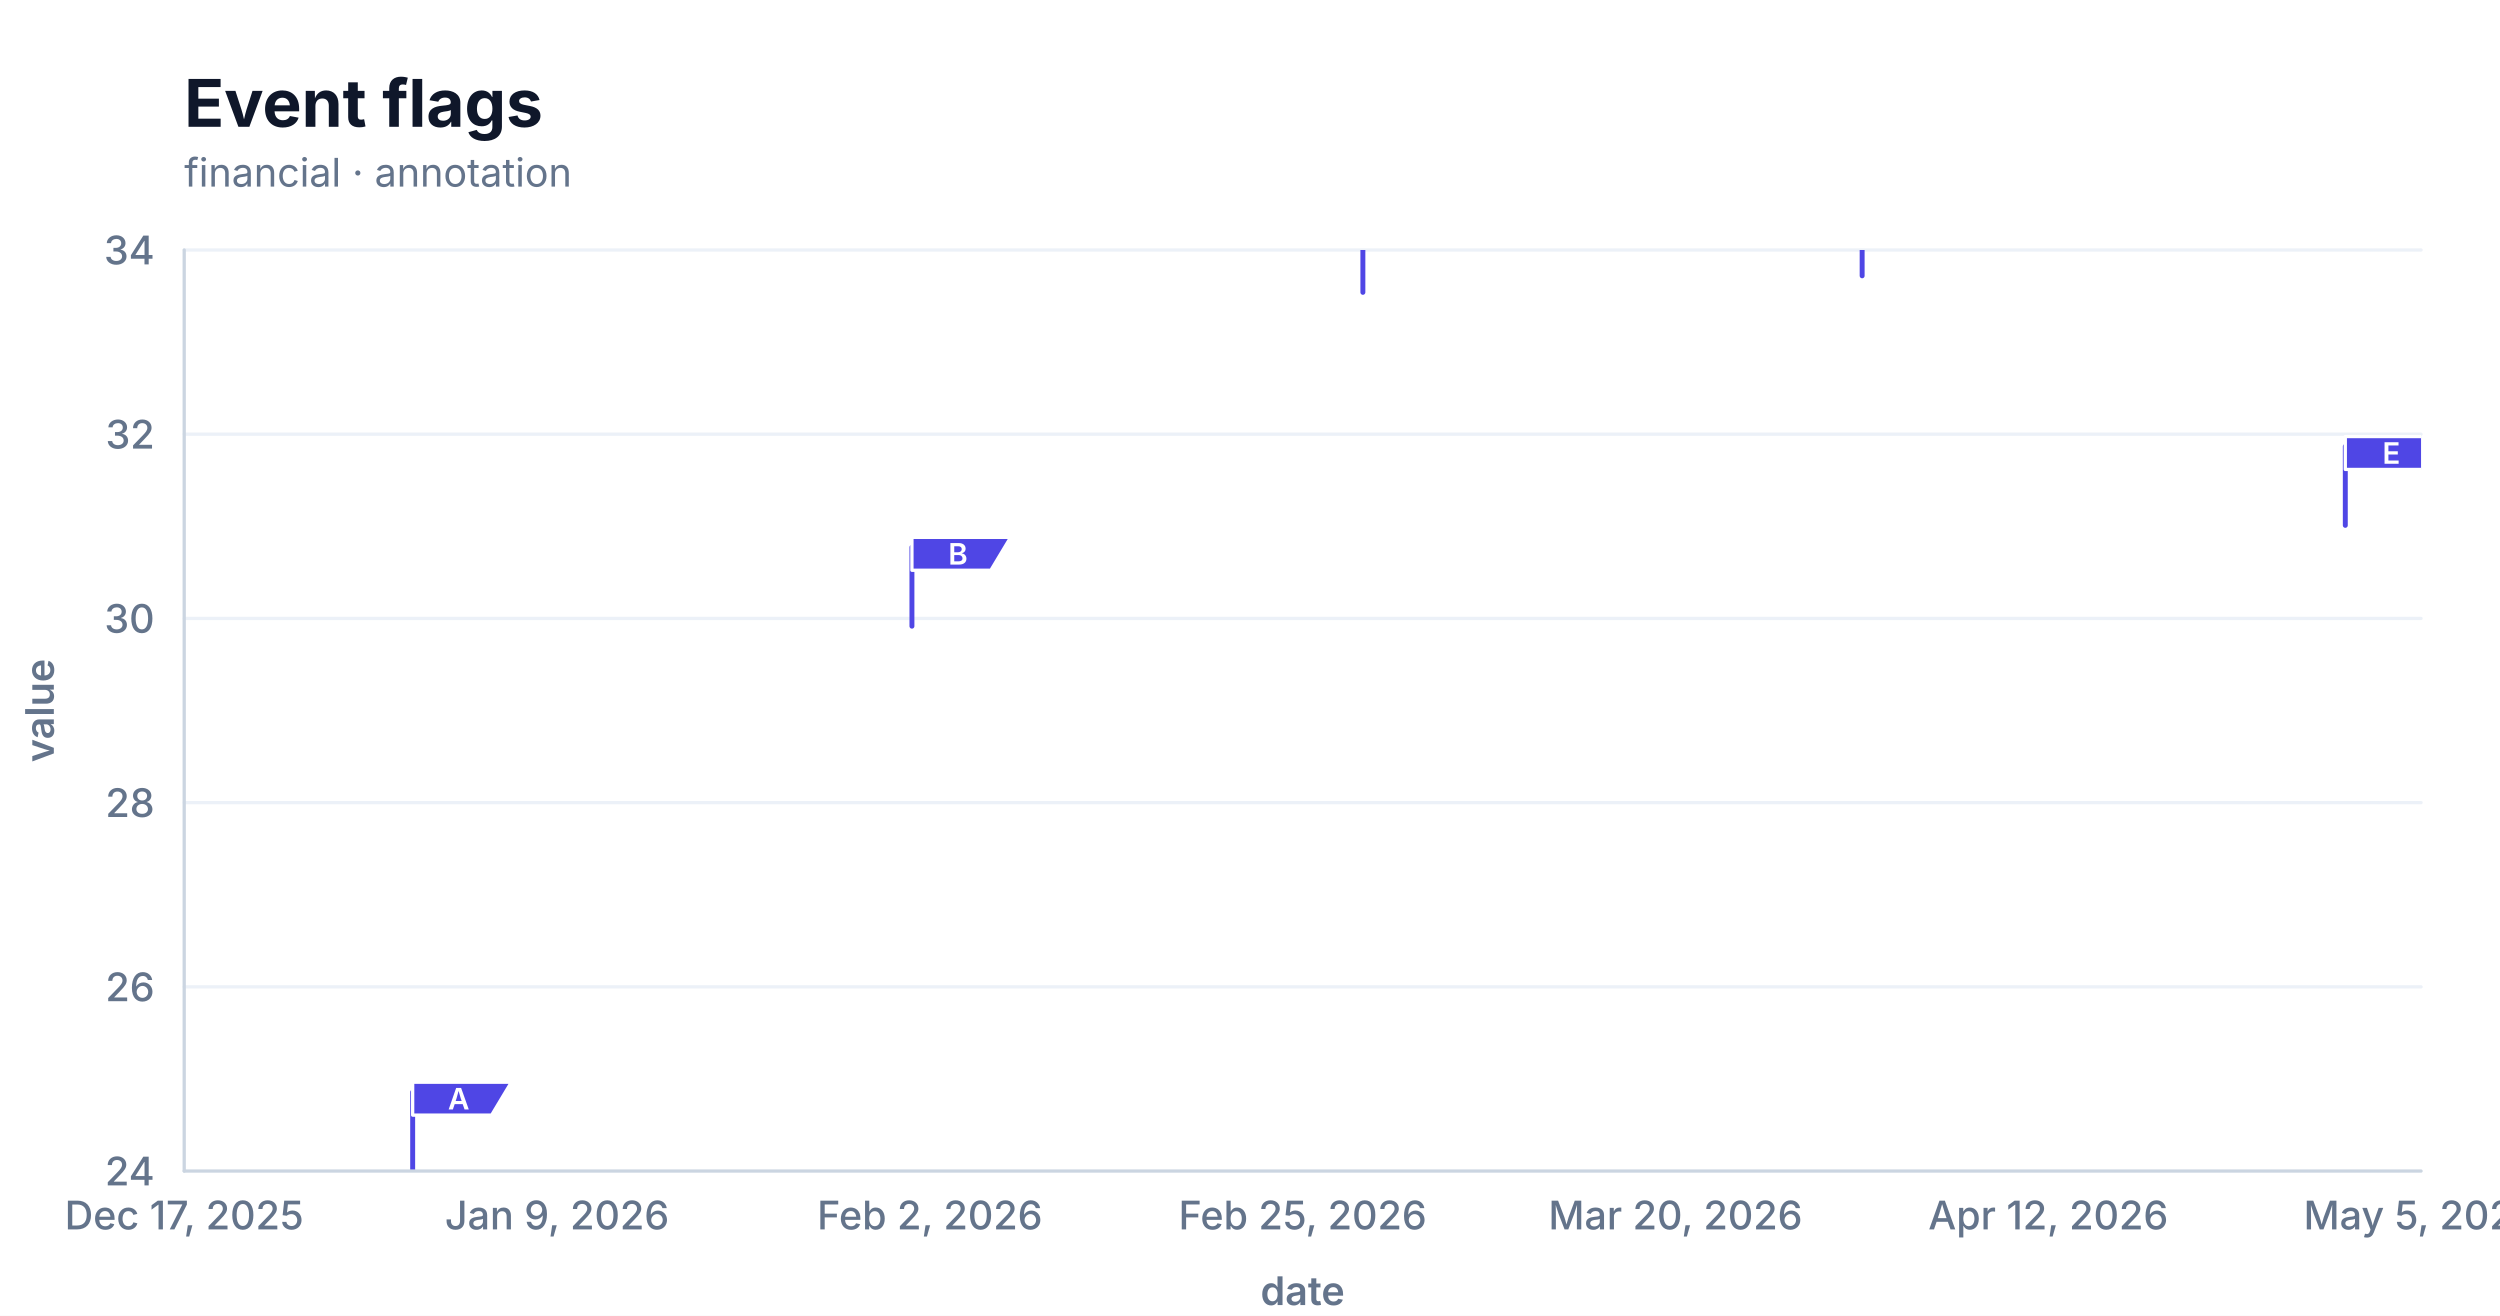
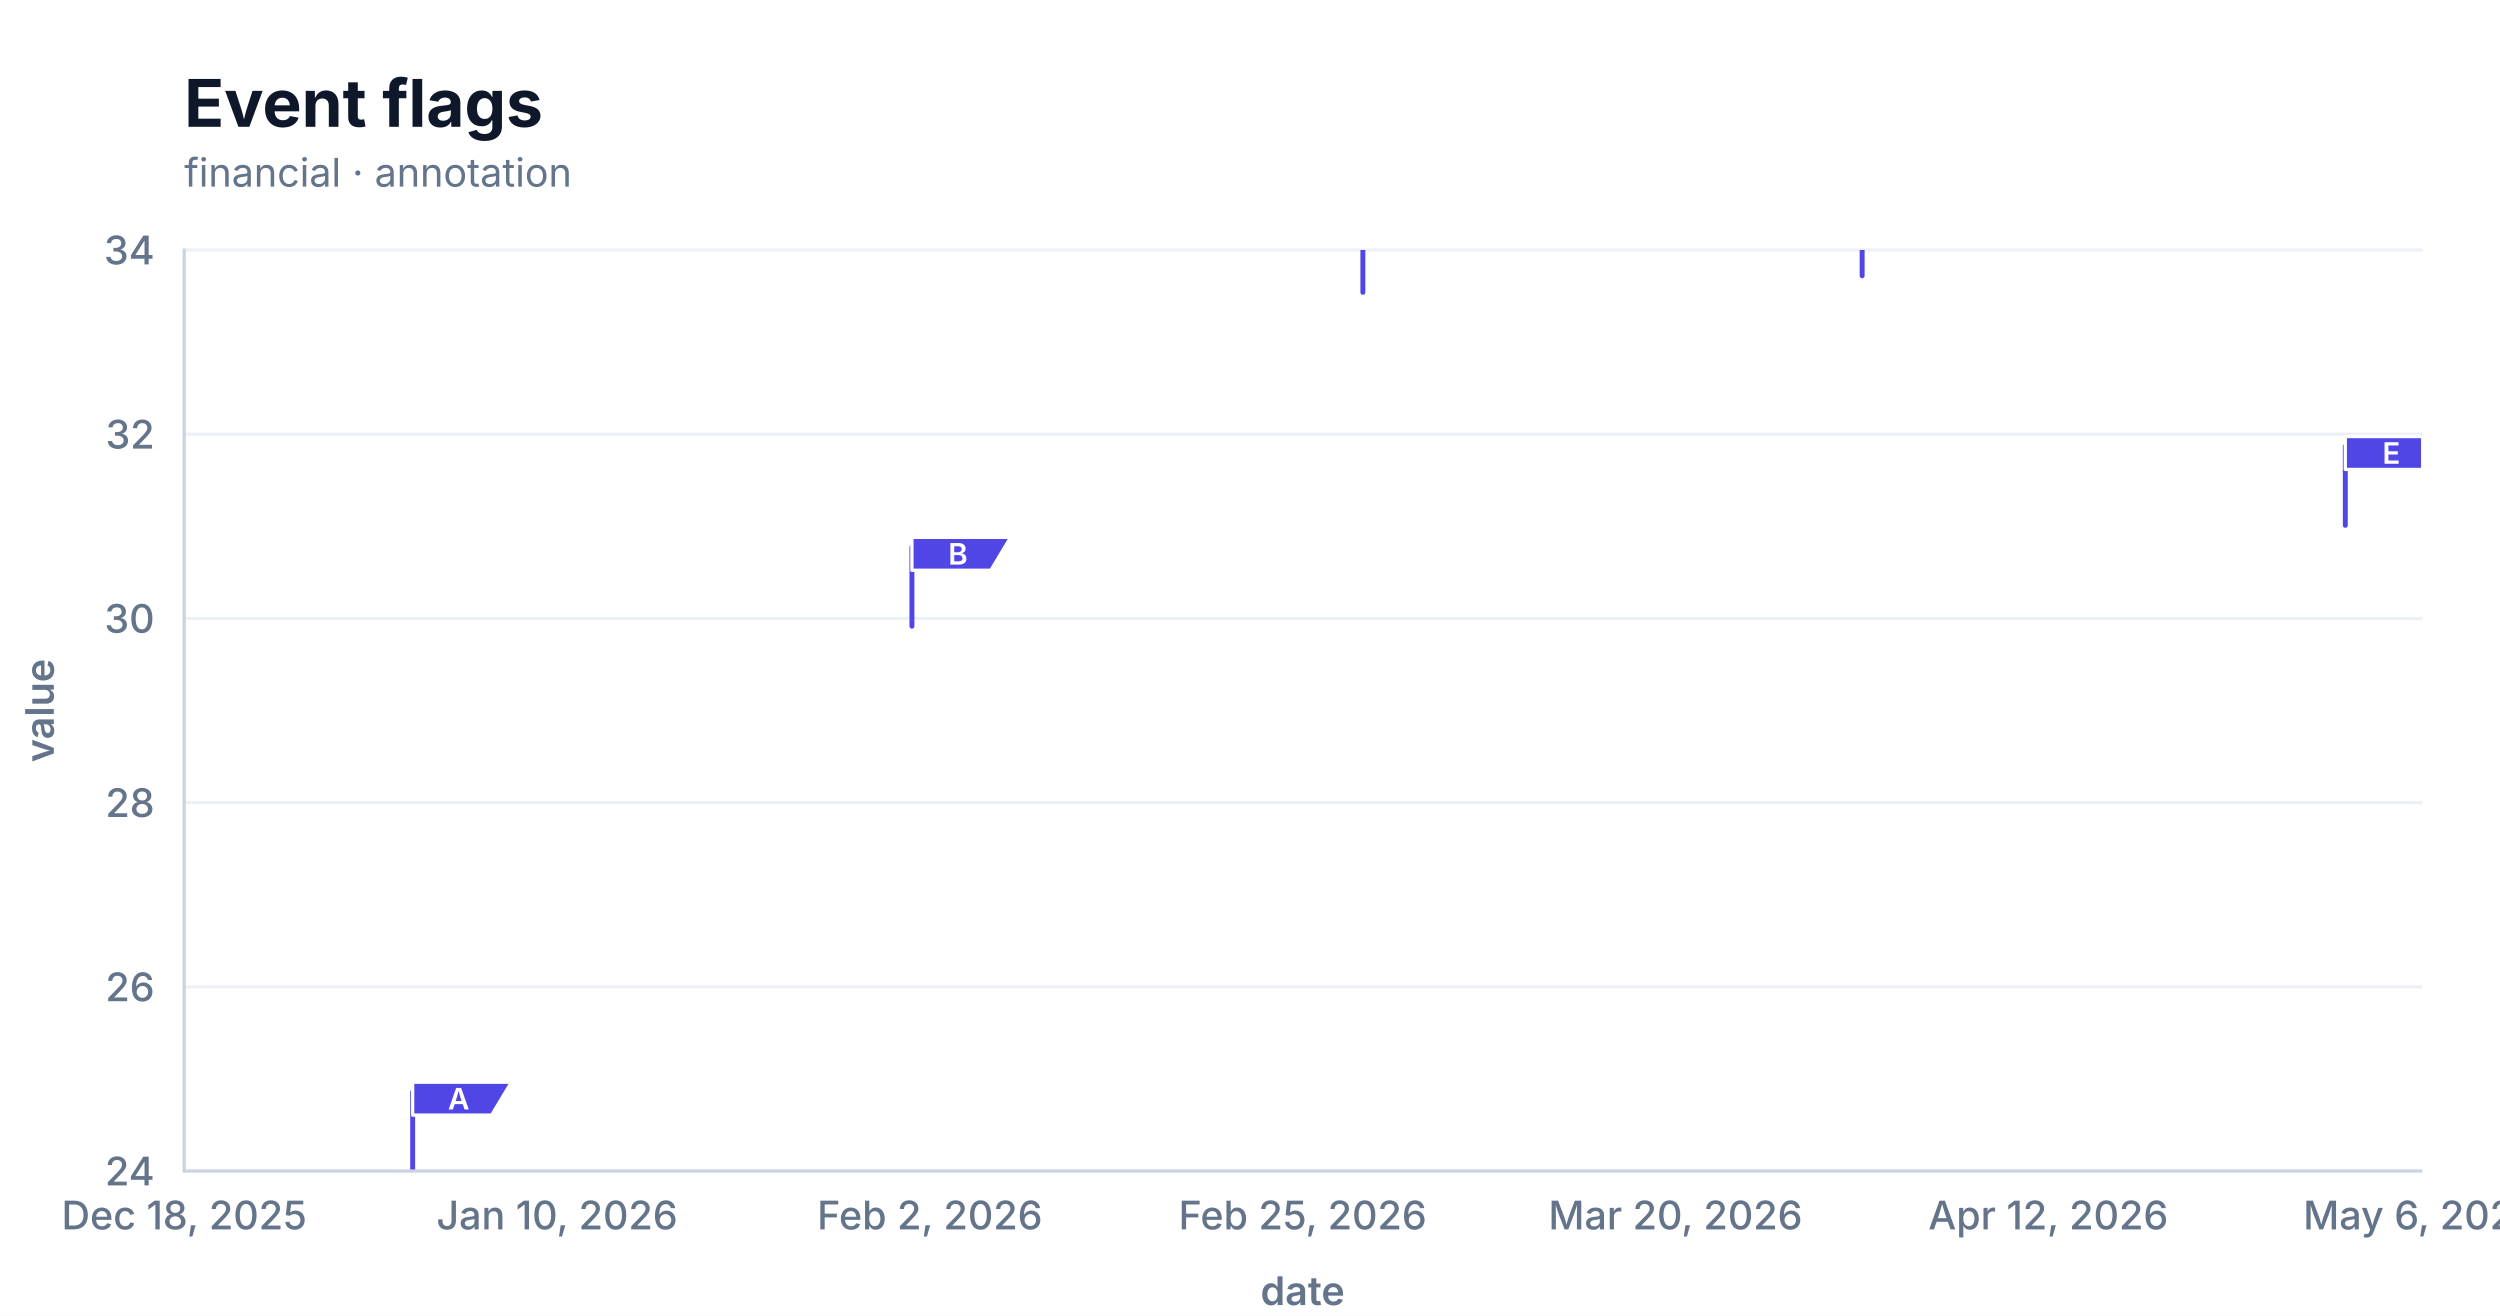
<svg xmlns="http://www.w3.org/2000/svg" width="760" height="400" viewBox="0 0 760 400" role="img" aria-labelledby="title description">
  <defs>
    <clipPath id="clip-1">
      <rect x="56" y="76" width="680" height="280" />
    </clipPath>
  </defs>
  <rect width="100%" height="100%" fill="#ffffff" />
  <g data-scene-node="scene:root">
    <line data-scene-node="axis-y:grid:1" opacity="0.82" x1="56" y1="300" x2="736" y2="300" fill="none" stroke="#e8eef6" stroke-width="1" stroke-linecap="round" />
    <line data-scene-node="axis-y:grid:2" opacity="0.82" x1="56" y1="244" x2="736" y2="244" fill="none" stroke="#e8eef6" stroke-width="1" stroke-linecap="round" />
    <line data-scene-node="axis-y:grid:3" opacity="0.82" x1="56" y1="188" x2="736" y2="188" fill="none" stroke="#e8eef6" stroke-width="1" stroke-linecap="round" />
    <line data-scene-node="axis-y:grid:4" opacity="0.82" x1="56" y1="132" x2="736" y2="132" fill="none" stroke="#e8eef6" stroke-width="1" stroke-linecap="round" />
    <line data-scene-node="axis-y:grid:5" opacity="0.82" x1="56" y1="76" x2="736" y2="76" fill="none" stroke="#e8eef6" stroke-width="1" stroke-linecap="round" />
    <g data-scene-node="layer-0:group" clip-path="url(#clip-1)">
      <line data-scene-node="layer-0:flag-pole:0" x1="125.451" y1="356" x2="125.451" y2="332" fill="none" stroke="#4f46e5" stroke-width="1.5" stroke-linecap="round" />
      <line data-scene-node="layer-0:flag-pole:1" x1="277.227" y1="190.361" x2="277.227" y2="166.361" fill="none" stroke="#4f46e5" stroke-width="1.5" stroke-linecap="round" />
      <line data-scene-node="layer-0:flag-pole:2" x1="414.315" y1="88.874" x2="414.315" y2="64.874" fill="none" stroke="#4f46e5" stroke-width="1.5" stroke-linecap="round" />
      <line data-scene-node="layer-0:flag-pole:3" x1="566.091" y1="83.849" x2="566.091" y2="59.849" fill="none" stroke="#4f46e5" stroke-width="1.5" stroke-linecap="round" />
      <line data-scene-node="layer-0:flag-pole:4" x1="712.971" y1="159.711" x2="712.971" y2="135.711" fill="none" stroke="#4f46e5" stroke-width="1.5" stroke-linecap="round" />
      <path data-scene-node="layer-0:flag:0" d="M 125.451 329 L 155.451 329 L 149.451 339 L 125.451 339 Z" fill="#4f46e5" stroke="#ffffff" stroke-width="1" stroke-linejoin="round" />
      <path data-scene-node="layer-0:flag:1" d="M 277.227 163.361 L 307.227 163.361 L 301.227 173.361 L 277.227 173.361 Z" fill="#4f46e5" stroke="#ffffff" stroke-width="1" stroke-linejoin="round" />
      <path data-scene-node="layer-0:flag:2" d="M 414.315 61.874 L 444.315 61.874 L 438.315 71.874 L 414.315 71.874 Z" fill="#4f46e5" stroke="#ffffff" stroke-width="1" stroke-linejoin="round" />
      <path data-scene-node="layer-0:flag:3" d="M 566.091 56.849 L 596.091 56.849 L 590.091 66.849 L 566.091 66.849 Z" fill="#4f46e5" stroke="#ffffff" stroke-width="1" stroke-linejoin="round" />
      <path data-scene-node="layer-0:flag:4" d="M 712.971 132.711 L 742.971 132.711 L 736.971 142.711 L 712.971 142.711 Z" fill="#4f46e5" stroke="#ffffff" stroke-width="1" stroke-linejoin="round" />
      <text data-scene-node="layer-0:flag-label:0" x="139.451" y="334" fill="#ffffff" font-family="Inter, ui-sans-serif, system-ui, -apple-system, BlinkMacSystemFont, &quot;Segoe UI&quot;, sans-serif" font-size="9" font-weight="600" text-anchor="middle" dominant-baseline="central">A</text>
      <text data-scene-node="layer-0:flag-label:1" x="291.227" y="168.361" fill="#ffffff" font-family="Inter, ui-sans-serif, system-ui, -apple-system, BlinkMacSystemFont, &quot;Segoe UI&quot;, sans-serif" font-size="9" font-weight="600" text-anchor="middle" dominant-baseline="central">B</text>
      <text data-scene-node="layer-0:flag-label:2" x="428.315" y="66.874" fill="#ffffff" font-family="Inter, ui-sans-serif, system-ui, -apple-system, BlinkMacSystemFont, &quot;Segoe UI&quot;, sans-serif" font-size="9" font-weight="600" text-anchor="middle" dominant-baseline="central">C</text>
      <text data-scene-node="layer-0:flag-label:3" x="580.091" y="61.849" fill="#ffffff" font-family="Inter, ui-sans-serif, system-ui, -apple-system, BlinkMacSystemFont, &quot;Segoe UI&quot;, sans-serif" font-size="9" font-weight="600" text-anchor="middle" dominant-baseline="central">D</text>
      <text data-scene-node="layer-0:flag-label:4" x="726.971" y="137.711" fill="#ffffff" font-family="Inter, ui-sans-serif, system-ui, -apple-system, BlinkMacSystemFont, &quot;Segoe UI&quot;, sans-serif" font-size="9" font-weight="600" text-anchor="middle" dominant-baseline="central">E</text>
    </g>
    <line data-scene-node="axis-x:line" x1="56" y1="356" x2="736" y2="356" fill="none" stroke="#cbd5e1" stroke-width="1" stroke-linecap="round" />
    <line data-scene-node="axis-y:line" x1="56" y1="76" x2="56" y2="356" fill="none" stroke="#cbd5e1" stroke-width="1" stroke-linecap="round" />
-     <text data-scene-node="axis-x:label:0" x="56" y="365" fill="#64748b" font-family="Inter, ui-sans-serif, system-ui, -apple-system, BlinkMacSystemFont, &quot;Segoe UI&quot;, sans-serif" font-size="12" font-weight="500" text-anchor="middle" dominant-baseline="text-before-edge">Dec 17, 2025</text>
-     <text data-scene-node="axis-x:label:1" x="169.333" y="365" fill="#64748b" font-family="Inter, ui-sans-serif, system-ui, -apple-system, BlinkMacSystemFont, &quot;Segoe UI&quot;, sans-serif" font-size="12" font-weight="500" text-anchor="middle" dominant-baseline="text-before-edge">Jan 9, 2026</text>
+     <text data-scene-node="axis-x:label:0" x="56" y="365" fill="#64748b" font-family="Inter, ui-sans-serif, system-ui, -apple-system, BlinkMacSystemFont, &quot;Segoe UI&quot;, sans-serif" font-size="12" font-weight="500" text-anchor="middle" dominant-baseline="text-before-edge">Dec 18, 2025</text>
+     <text data-scene-node="axis-x:label:1" x="169.333" y="365" fill="#64748b" font-family="Inter, ui-sans-serif, system-ui, -apple-system, BlinkMacSystemFont, &quot;Segoe UI&quot;, sans-serif" font-size="12" font-weight="500" text-anchor="middle" dominant-baseline="text-before-edge">Jan 10, 2026</text>
    <text data-scene-node="axis-x:label:2" x="282.667" y="365" fill="#64748b" font-family="Inter, ui-sans-serif, system-ui, -apple-system, BlinkMacSystemFont, &quot;Segoe UI&quot;, sans-serif" font-size="12" font-weight="500" text-anchor="middle" dominant-baseline="text-before-edge">Feb 2, 2026</text>
    <text data-scene-node="axis-x:label:3" x="396" y="365" fill="#64748b" font-family="Inter, ui-sans-serif, system-ui, -apple-system, BlinkMacSystemFont, &quot;Segoe UI&quot;, sans-serif" font-size="12" font-weight="500" text-anchor="middle" dominant-baseline="text-before-edge">Feb 25, 2026</text>
    <text data-scene-node="axis-x:label:4" x="509.333" y="365" fill="#64748b" font-family="Inter, ui-sans-serif, system-ui, -apple-system, BlinkMacSystemFont, &quot;Segoe UI&quot;, sans-serif" font-size="12" font-weight="500" text-anchor="middle" dominant-baseline="text-before-edge">Mar 20, 2026</text>
    <text data-scene-node="axis-x:label:5" x="622.667" y="365" fill="#64748b" font-family="Inter, ui-sans-serif, system-ui, -apple-system, BlinkMacSystemFont, &quot;Segoe UI&quot;, sans-serif" font-size="12" font-weight="500" text-anchor="middle" dominant-baseline="text-before-edge">Apr 12, 2026</text>
-     <text data-scene-node="axis-x:label:6" x="736" y="365" fill="#64748b" font-family="Inter, ui-sans-serif, system-ui, -apple-system, BlinkMacSystemFont, &quot;Segoe UI&quot;, sans-serif" font-size="12" font-weight="500" text-anchor="middle" dominant-baseline="text-before-edge">May 5, 2026</text>
+     <text data-scene-node="axis-x:label:6" x="736" y="365" fill="#64748b" font-family="Inter, ui-sans-serif, system-ui, -apple-system, BlinkMacSystemFont, &quot;Segoe UI&quot;, sans-serif" font-size="12" font-weight="500" text-anchor="middle" dominant-baseline="text-before-edge">May 6, 2026</text>
    <text data-scene-node="axis-x:title" x="396" y="388" fill="#64748b" font-family="Inter, ui-sans-serif, system-ui, -apple-system, BlinkMacSystemFont, &quot;Segoe UI&quot;, sans-serif" font-size="12" font-weight="600" text-anchor="middle" dominant-baseline="text-before-edge">date</text>
    <text data-scene-node="axis-y:label:0" x="47" y="356" fill="#64748b" font-family="Inter, ui-sans-serif, system-ui, -apple-system, BlinkMacSystemFont, &quot;Segoe UI&quot;, sans-serif" font-size="12" font-weight="500" text-anchor="end" dominant-baseline="central">24</text>
    <text data-scene-node="axis-y:label:1" x="47" y="300" fill="#64748b" font-family="Inter, ui-sans-serif, system-ui, -apple-system, BlinkMacSystemFont, &quot;Segoe UI&quot;, sans-serif" font-size="12" font-weight="500" text-anchor="end" dominant-baseline="central">26</text>
    <text data-scene-node="axis-y:label:2" x="47" y="244" fill="#64748b" font-family="Inter, ui-sans-serif, system-ui, -apple-system, BlinkMacSystemFont, &quot;Segoe UI&quot;, sans-serif" font-size="12" font-weight="500" text-anchor="end" dominant-baseline="central">28</text>
    <text data-scene-node="axis-y:label:3" x="47" y="188" fill="#64748b" font-family="Inter, ui-sans-serif, system-ui, -apple-system, BlinkMacSystemFont, &quot;Segoe UI&quot;, sans-serif" font-size="12" font-weight="500" text-anchor="end" dominant-baseline="central">30</text>
    <text data-scene-node="axis-y:label:4" x="47" y="132" fill="#64748b" font-family="Inter, ui-sans-serif, system-ui, -apple-system, BlinkMacSystemFont, &quot;Segoe UI&quot;, sans-serif" font-size="12" font-weight="500" text-anchor="end" dominant-baseline="central">32</text>
    <text data-scene-node="axis-y:label:5" x="47" y="76" fill="#64748b" font-family="Inter, ui-sans-serif, system-ui, -apple-system, BlinkMacSystemFont, &quot;Segoe UI&quot;, sans-serif" font-size="12" font-weight="500" text-anchor="end" dominant-baseline="central">34</text>
    <text data-scene-node="axis-y:title" x="12" y="216" fill="#64748b" font-family="Inter, ui-sans-serif, system-ui, -apple-system, BlinkMacSystemFont, &quot;Segoe UI&quot;, sans-serif" font-size="12" font-weight="600" text-anchor="middle" dominant-baseline="central" transform="rotate(-90 12 216)">value</text>
    <text data-scene-node="chart:title" x="56" y="24" fill="#0f172a" font-family="Inter, ui-sans-serif, system-ui, -apple-system, BlinkMacSystemFont, &quot;Segoe UI&quot;, sans-serif" font-size="20" font-weight="700" text-anchor="start" dominant-baseline="text-before-edge">Event flags</text>
    <text data-scene-node="chart:subtitle" x="56" y="48" fill="#64748b" font-family="Inter, ui-sans-serif, system-ui, -apple-system, BlinkMacSystemFont, &quot;Segoe UI&quot;, sans-serif" font-size="12" font-weight="400" text-anchor="start" dominant-baseline="text-before-edge">financial · annotation</text>
  </g>
</svg>
